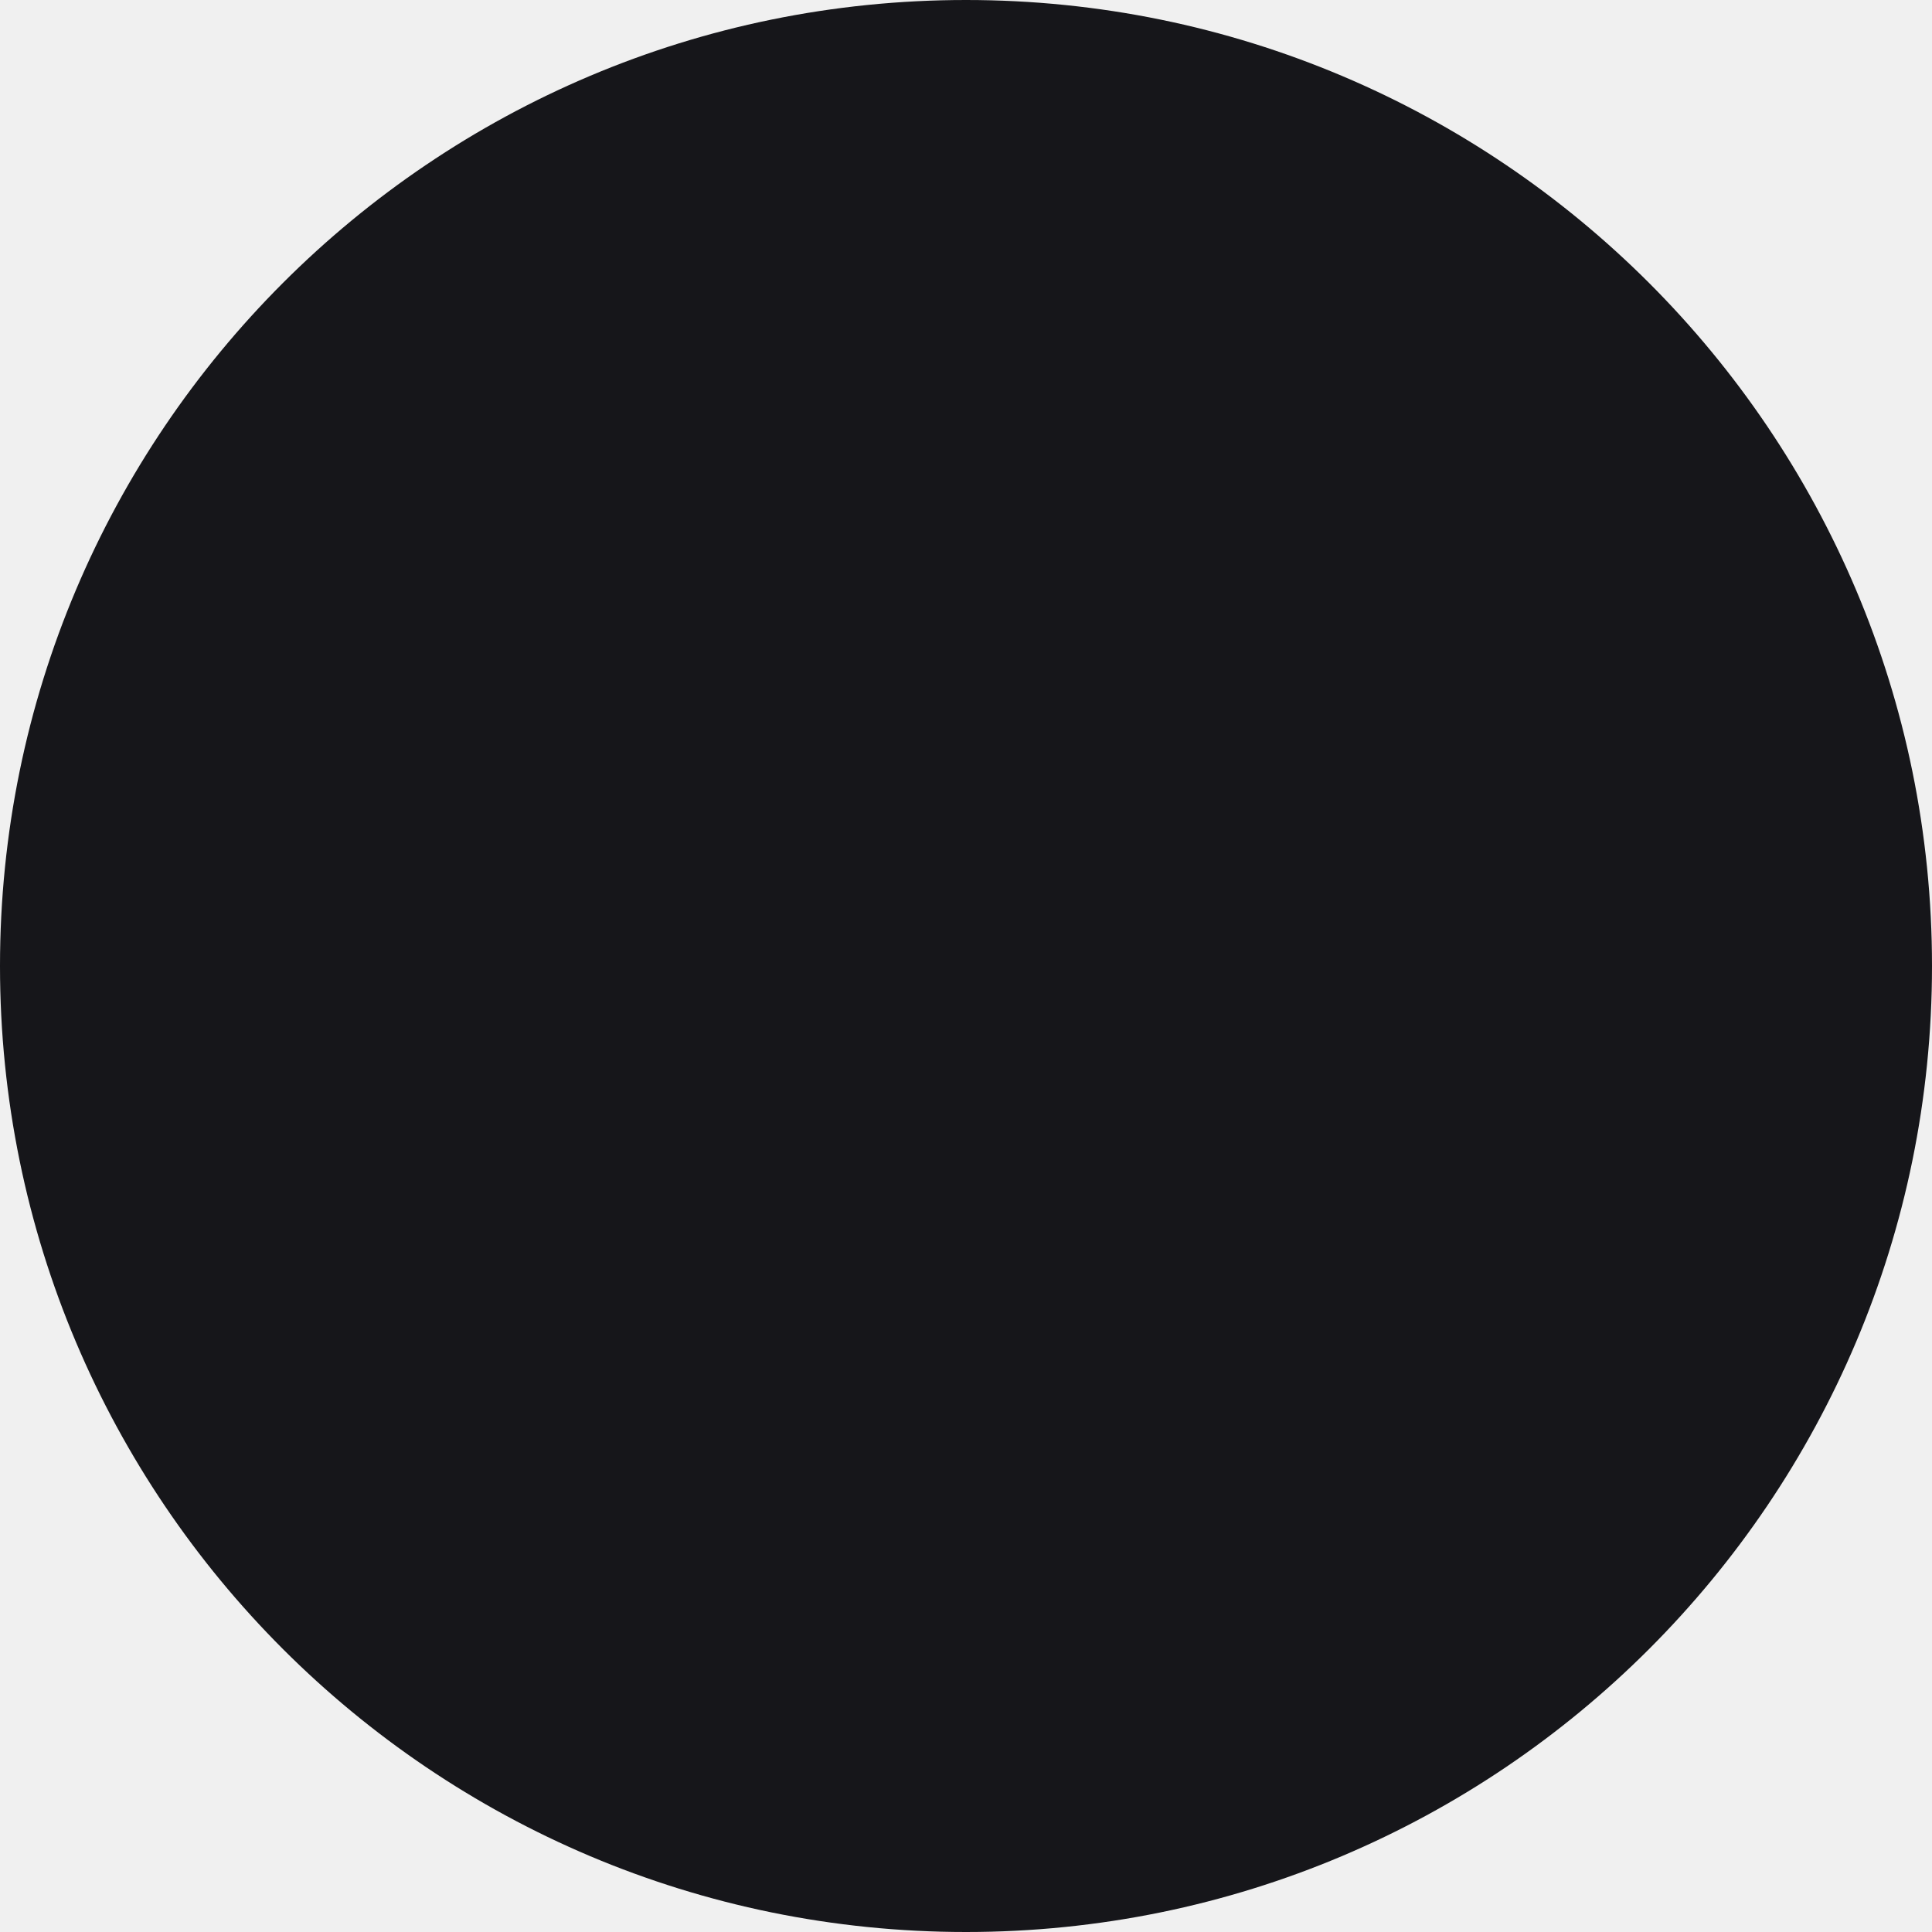
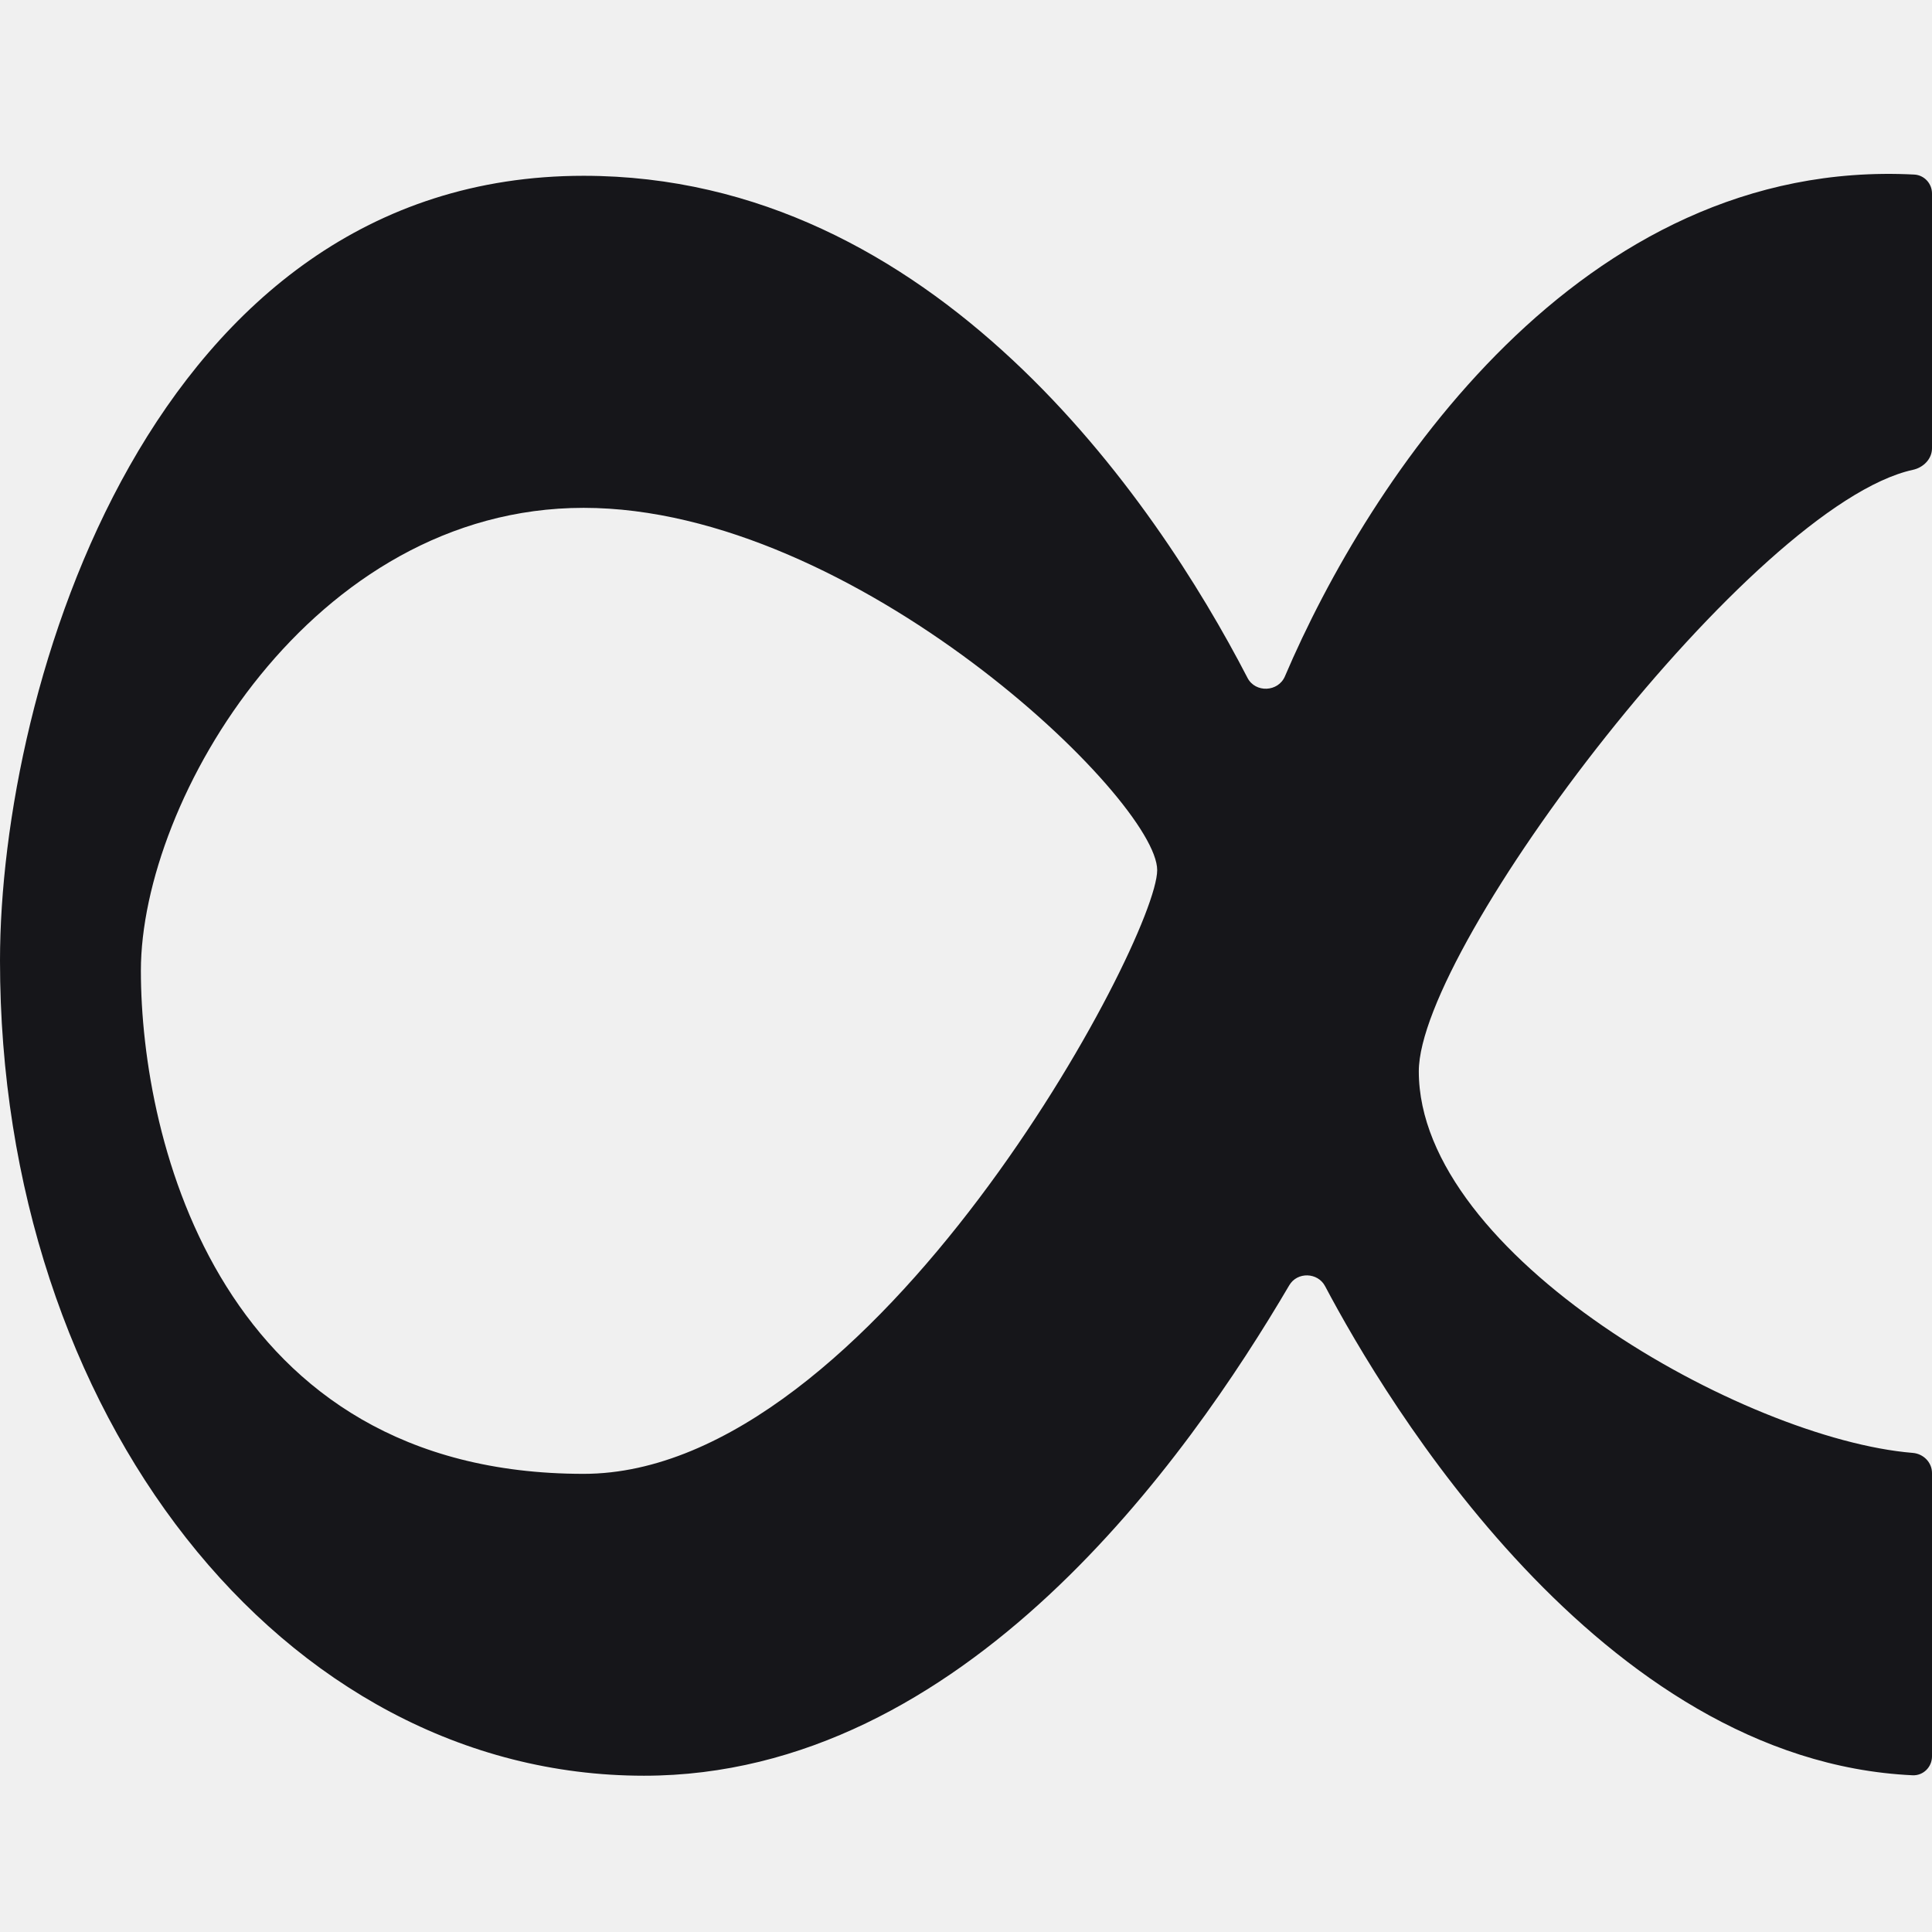
<svg xmlns="http://www.w3.org/2000/svg" width="100" height="100" viewBox="0 0 100 100" fill="none">
-   <circle cx="50" cy="50" r="50" fill="#16161A" />
+   <g clip-path="url(#clip0)">
+     <path fill-rule="evenodd" clip-rule="evenodd" d="M100 10.015V23.203C100 23.755 99.555 24.199 99.016 24.317C90.723 26.125 73.437 48.952 73.437 55.453C73.437 64.971 90.304 74.49 99.006 75.202C99.556 75.247 100 75.692 100 76.244V90.911C100 91.463 99.547 91.913 98.996 91.888C82.811 91.137 71.688 72.441 68.587 66.573C68.206 65.851 67.147 65.82 66.733 66.524C61.485 75.454 49.923 91.911 33.333 91.911C14.583 91.911 0 73.161 0 49.724C0 35.623 7.812 9.099 30.208 9.099C48.356 9.099 59.782 25.825 64.57 35.086C64.978 35.874 66.16 35.823 66.508 35.006C70.852 24.824 81.789 8.139 99.079 9.035C99.597 9.061 100 9.497 100 10.015ZM59.896 45.036C59.896 48.682 45.208 76.286 30.208 76.286C11.458 76.286 7.292 59.099 7.292 50.244C7.292 41.39 16.146 26.286 30.208 26.286C44.271 26.286 59.896 41.39 59.896 45.036Z" fill="#16161A" />
+   </g>
+   <defs>
+     <clipPath id="clip0">
+       <rect width="100" height="100" fill="white" />
+     </clipPath>
+   </defs>
</svg>
